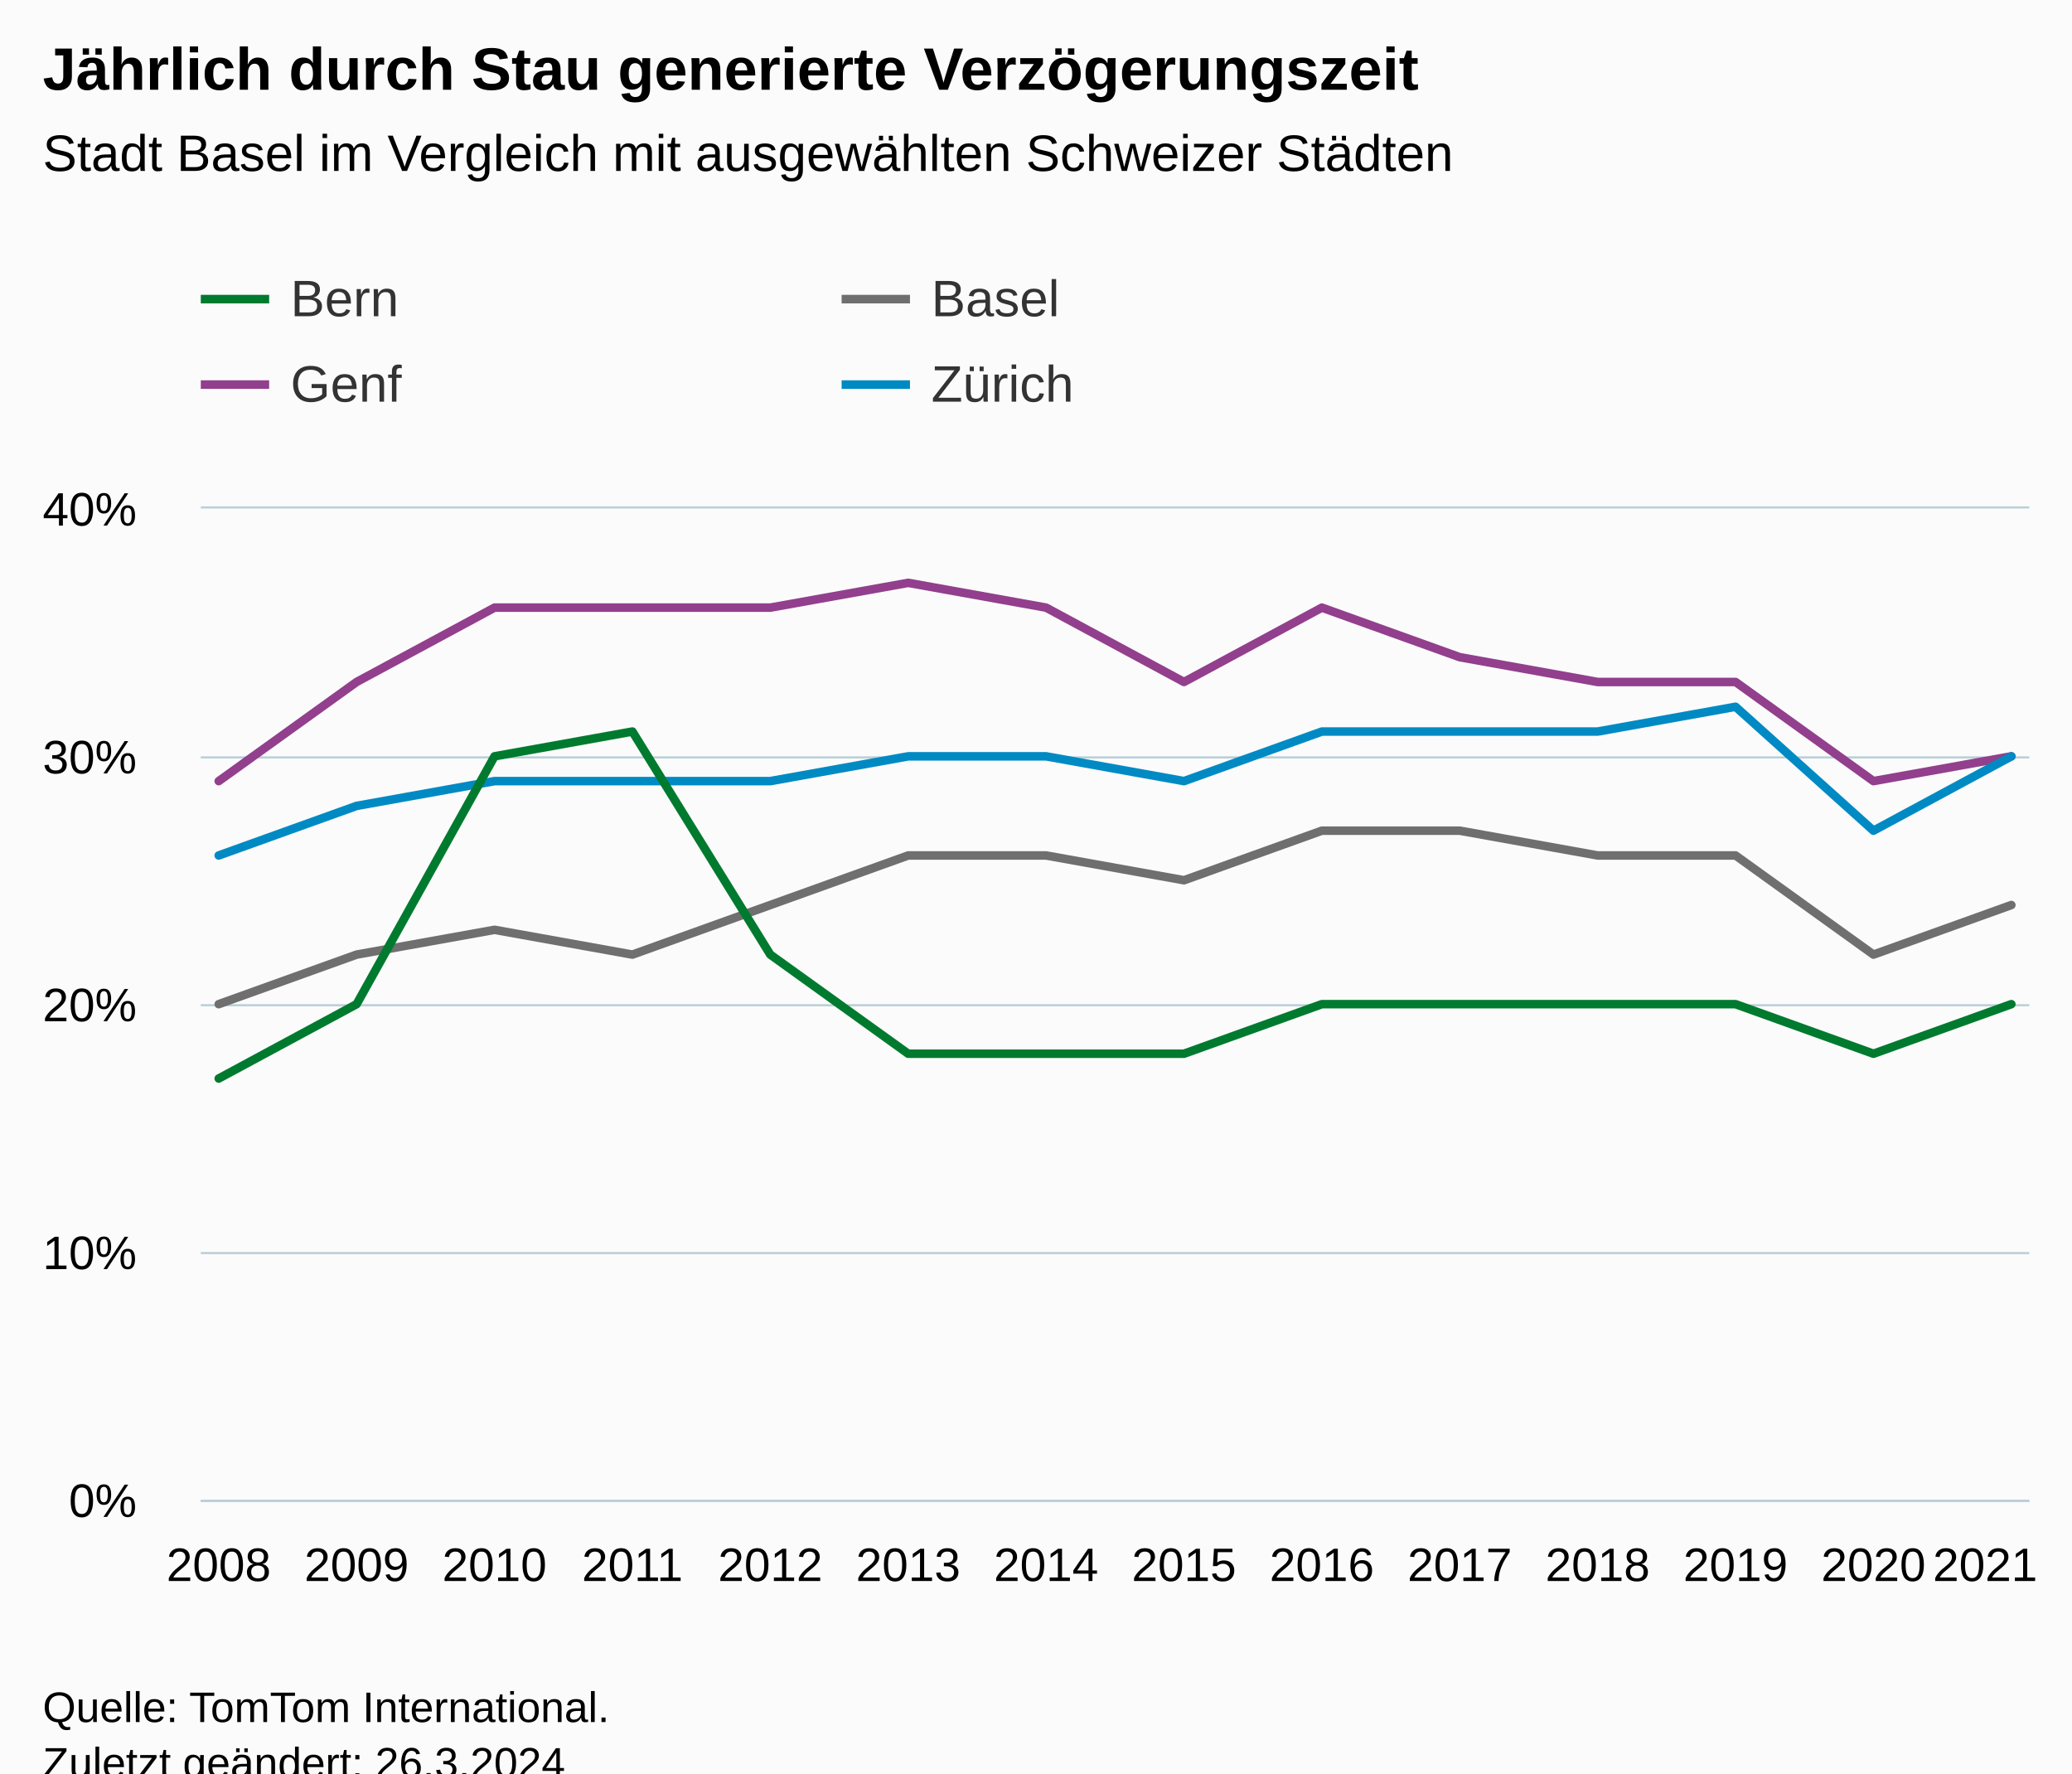
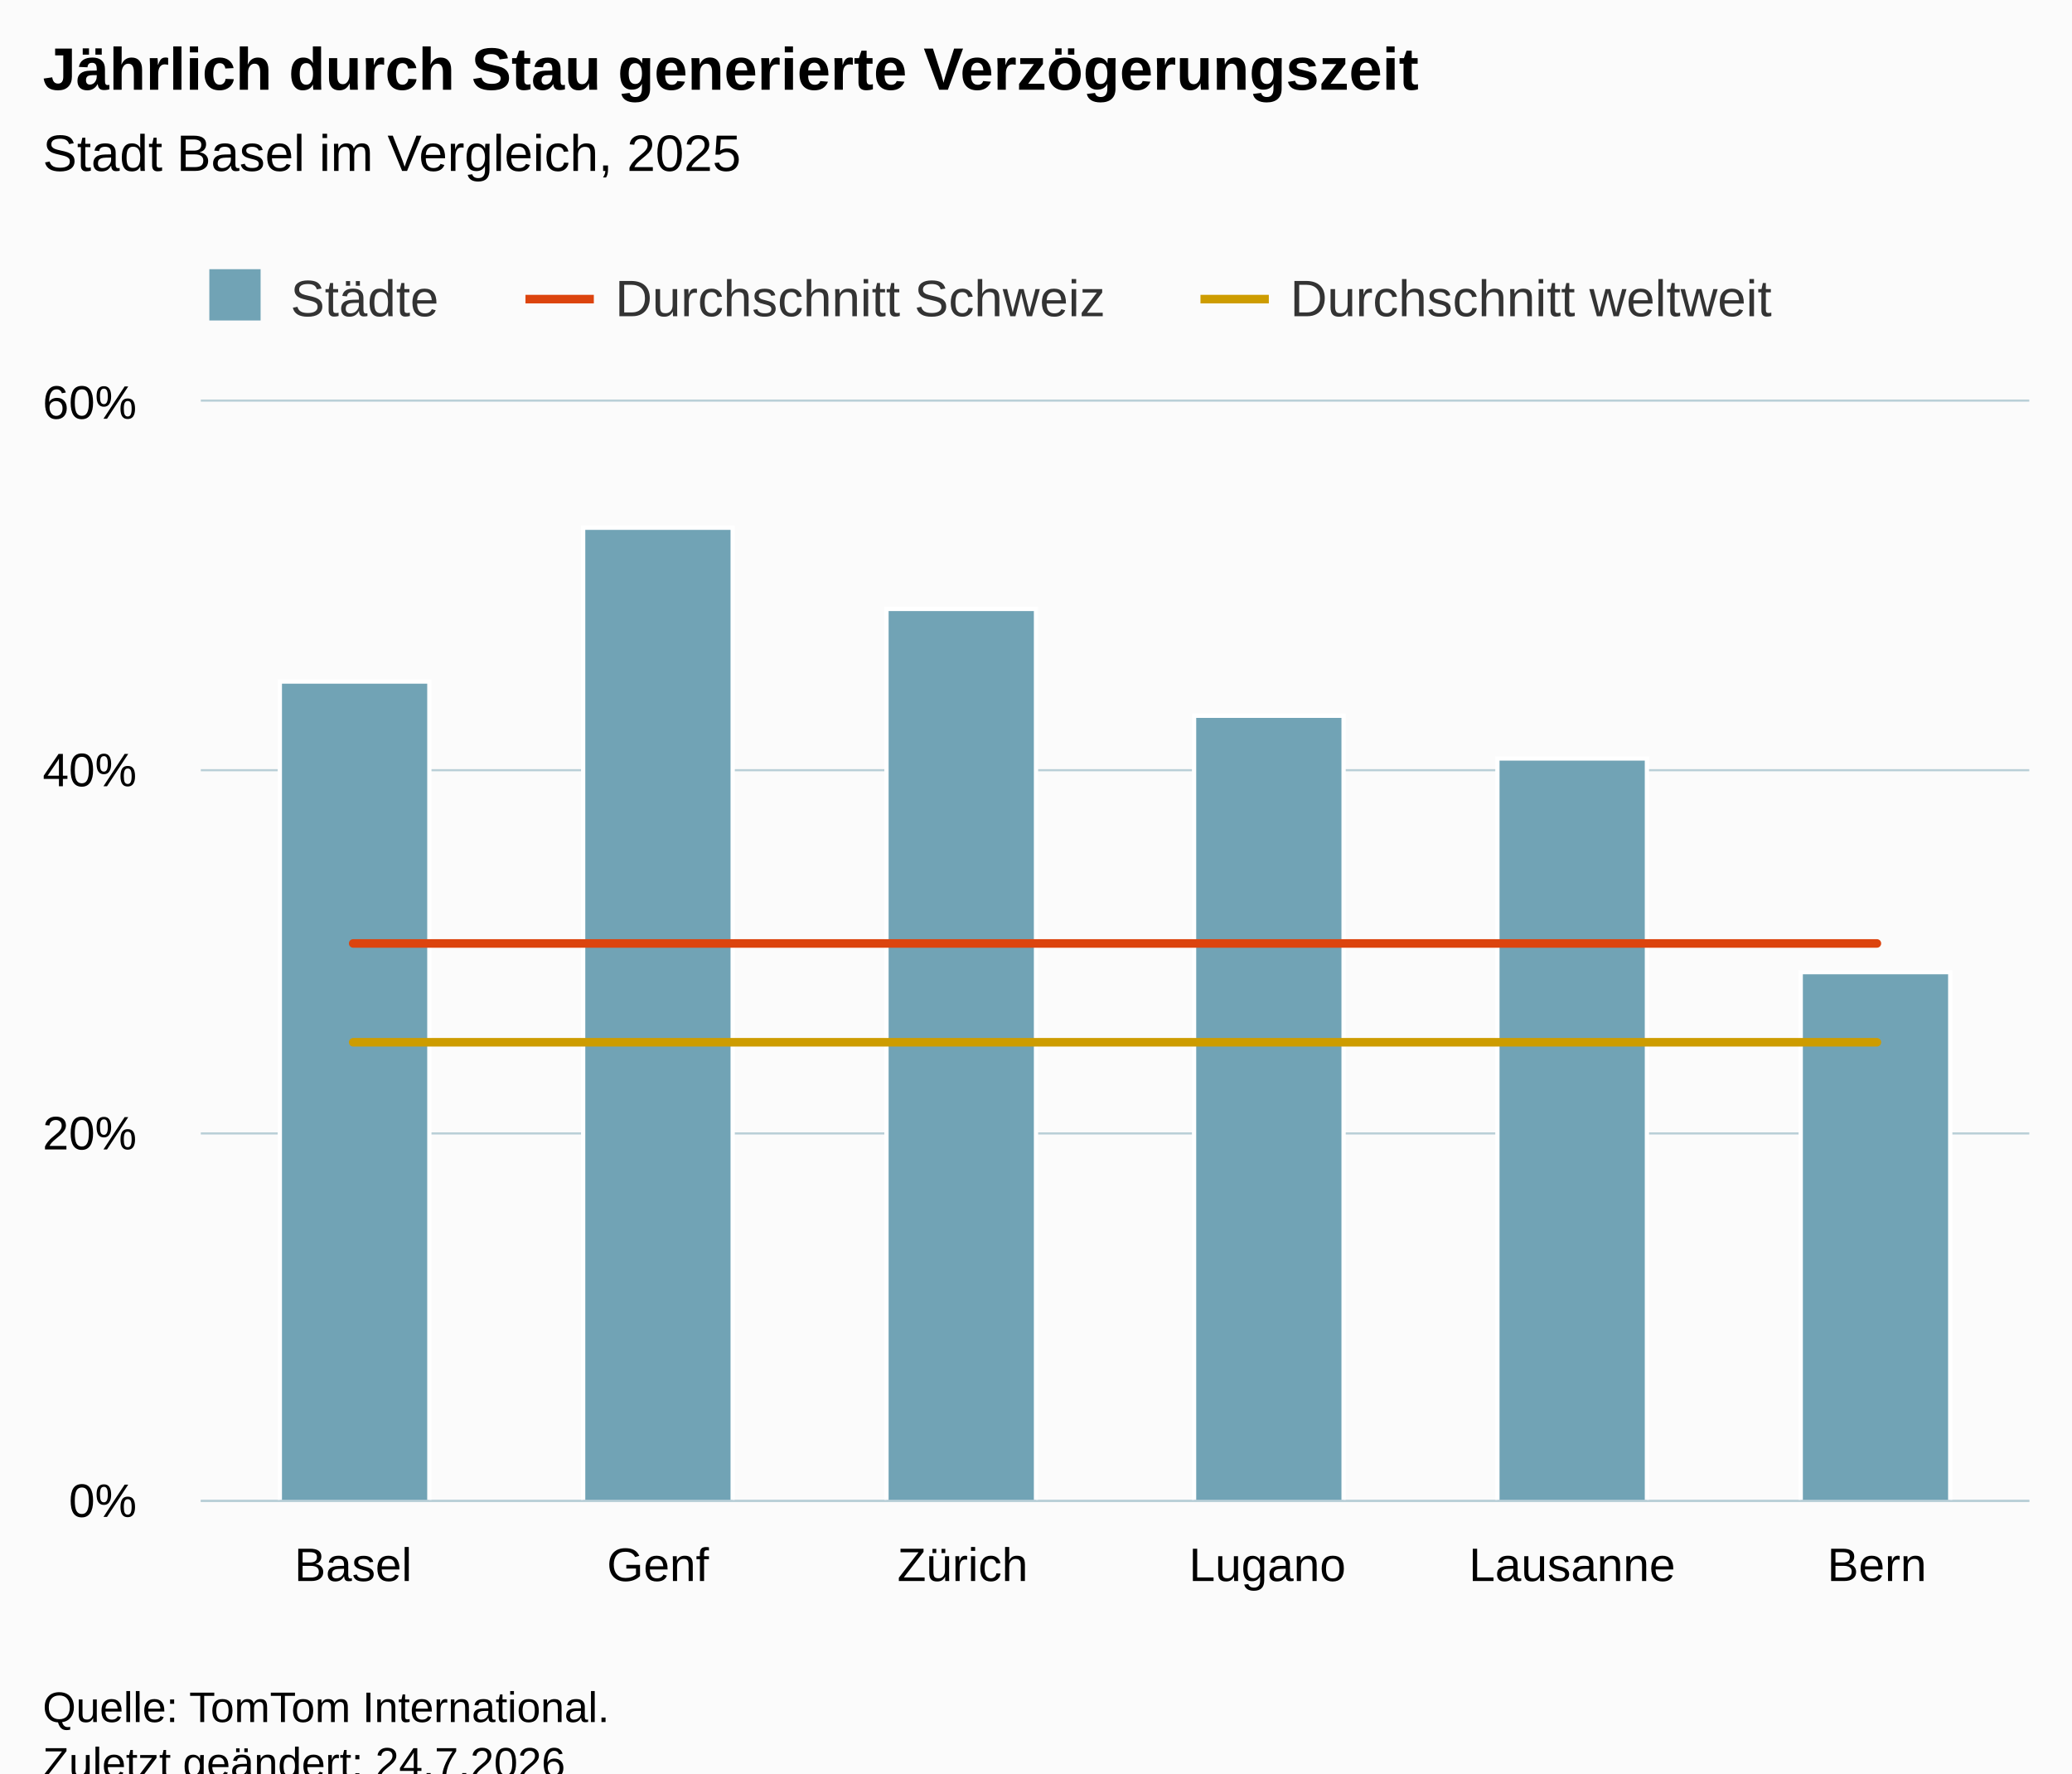
<svg xmlns="http://www.w3.org/2000/svg" version="1.1" class="highcharts-root" style="font-family:Arial;font-size:12px;" viewBox="0 0 485 415">
  <defs>
-     <clipPath id="highcharts-iv0ilz0-63-">
-       <rect x="0" y="0" width="428" height="232" fill="none" />
+     <clipPath id="highcharts-5xj7wq2-25-">
+       <rect x="0" y="0" width="428" height="257" fill="none" />
    </clipPath>
-     <clipPath id="highcharts-iv0ilz0-78-">
-       <rect x="0" y="0" width="428" height="232" fill="none" />
+     <clipPath id="highcharts-5xj7wq2-32-">
+       <rect x="0" y="0" width="428" height="257" fill="none" />
    </clipPath>
-     <clipPath id="highcharts-iv0ilz0-121-">
-       <rect x="47" y="119" width="428" height="232" fill="none" />
+     <clipPath id="highcharts-5xj7wq2-45-">
+       <rect x="47" y="94" width="428" height="257" fill="none" />
    </clipPath>
  </defs>
  <rect fill="#fbfbfb" class="highcharts-background" x="0" y="0" width="485" height="428" rx="0" ry="0" />
-   <rect fill="none" class="highcharts-plot-background" x="47" y="119" width="428" height="232" />
+   <rect fill="none" class="highcharts-plot-background" x="47" y="94" width="428" height="257" />
  <g class="highcharts-pane-group" data-z-index="0" />
  <g class="highcharts-grid highcharts-xaxis-grid" data-z-index="1">
-     <path fill="none" data-z-index="1" class="highcharts-grid-line" d="M 50.5 119 L 50.5 351" opacity="1" />
-     <path fill="none" data-z-index="1" class="highcharts-grid-line" d="M 82.5 119 L 82.5 351" opacity="1" />
-     <path fill="none" data-z-index="1" class="highcharts-grid-line" d="M 115.5 119 L 115.5 351" opacity="1" />
-     <path fill="none" data-z-index="1" class="highcharts-grid-line" d="M 147.5 119 L 147.5 351" opacity="1" />
-     <path fill="none" data-z-index="1" class="highcharts-grid-line" d="M 179.5 119 L 179.5 351" opacity="1" />
-     <path fill="none" data-z-index="1" class="highcharts-grid-line" d="M 212.5 119 L 212.5 351" opacity="1" />
-     <path fill="none" data-z-index="1" class="highcharts-grid-line" d="M 244.5 119 L 244.5 351" opacity="1" />
-     <path fill="none" data-z-index="1" class="highcharts-grid-line" d="M 276.5 119 L 276.5 351" opacity="1" />
-     <path fill="none" data-z-index="1" class="highcharts-grid-line" d="M 308.5 119 L 308.5 351" opacity="1" />
-     <path fill="none" data-z-index="1" class="highcharts-grid-line" d="M 341.5 119 L 341.5 351" opacity="1" />
-     <path fill="none" data-z-index="1" class="highcharts-grid-line" d="M 373.5 119 L 373.5 351" opacity="1" />
-     <path fill="none" data-z-index="1" class="highcharts-grid-line" d="M 405.5 119 L 405.5 351" opacity="1" />
-     <path fill="none" data-z-index="1" class="highcharts-grid-line" d="M 438.5 119 L 438.5 351" opacity="1" />
-     <path fill="none" data-z-index="1" class="highcharts-grid-line" d="M 470.5 119 L 470.5 351" opacity="1" />
+     <path fill="none" data-z-index="1" class="highcharts-grid-line" d="M 117.5 94 L 117.5 351" opacity="1" />
+     <path fill="none" data-z-index="1" class="highcharts-grid-line" d="M 189.5 94 L 189.5 351" opacity="1" />
+     <path fill="none" data-z-index="1" class="highcharts-grid-line" d="M 260.5 94 L 260.5 351" opacity="1" />
+     <path fill="none" data-z-index="1" class="highcharts-grid-line" d="M 331.5 94 L 331.5 351" opacity="1" />
+     <path fill="none" data-z-index="1" class="highcharts-grid-line" d="M 403.5 94 L 403.5 351" opacity="1" />
+     <path fill="none" data-z-index="1" class="highcharts-grid-line" d="M 474.5 94 L 474.5 351" opacity="1" />
+     <path fill="none" data-z-index="1" class="highcharts-grid-line" d="M 46.5 94 L 46.5 351" opacity="1" />
  </g>
  <g class="highcharts-grid highcharts-yaxis-grid" data-z-index="1">
    <path fill="none" stroke="#B9CFD7" stroke-width="0.5" data-z-index="1" class="highcharts-grid-line" d="M 47 351.25 L 475 351.25" opacity="1" />
-     <path fill="none" stroke="#B9CFD7" stroke-width="0.5" data-z-index="1" class="highcharts-grid-line" d="M 47 293.25 L 475 293.25" opacity="1" />
-     <path fill="none" stroke="#B9CFD7" stroke-width="0.5" data-z-index="1" class="highcharts-grid-line" d="M 47 235.25 L 475 235.25" opacity="1" />
-     <path fill="none" stroke="#B9CFD7" stroke-width="0.5" data-z-index="1" class="highcharts-grid-line" d="M 47 177.25 L 475 177.25" opacity="1" />
-     <path fill="none" stroke="#B9CFD7" stroke-width="0.5" data-z-index="1" class="highcharts-grid-line" d="M 47 118.75 L 475 118.75" opacity="1" />
+     <path fill="none" stroke="#B9CFD7" stroke-width="0.5" data-z-index="1" class="highcharts-grid-line" d="M 47 265.25 L 475 265.25" opacity="1" />
+     <path fill="none" stroke="#B9CFD7" stroke-width="0.5" data-z-index="1" class="highcharts-grid-line" d="M 47 180.25 L 475 180.25" opacity="1" />
+     <path fill="none" stroke="#B9CFD7" stroke-width="0.5" data-z-index="1" class="highcharts-grid-line" d="M 47 93.75 L 475 93.75" opacity="1" />
  </g>
-   <rect fill="none" class="highcharts-plot-border" data-z-index="1" x="47" y="119" width="428" height="232" />
+   <rect fill="none" class="highcharts-plot-border" data-z-index="1" x="47" y="94" width="428" height="257" />
  <g class="highcharts-axis highcharts-xaxis" data-z-index="2">
    <path fill="none" class="highcharts-axis-line" stroke="#B9CFD7" stroke-width="0.5" data-z-index="7" d="M 47 351.25 L 475 351.25" />
  </g>
  <g class="highcharts-axis highcharts-yaxis" data-z-index="2">
-     <path fill="none" class="highcharts-axis-line" data-z-index="7" d="M 47 119 L 47 351" />
+     <path fill="none" class="highcharts-axis-line" data-z-index="7" d="M 47 94 L 47 351" />
  </g>
  <g class="highcharts-series-group" data-z-index="3">
-     <g class="highcharts-series highcharts-series-0 highcharts-line-series" data-z-index="0.1" opacity="1" transform="translate(47,119) scale(1 1)" clip-path="url(#highcharts-iv0ilz0-78-)">
-       <path fill="none" d="M 4.196 116 L 36.474 104.4 L 68.751 98.6 L 101.029 104.4 L 133.306 92.8 L 165.584 81.2 L 197.861 81.2 L 230.139 87 L 262.416 75.4 L 294.694 75.4 L 326.971 81.2 L 359.249 81.2 L 391.526 104.4 L 423.804 92.8" class="highcharts-graph" data-z-index="1" stroke="#6F6F6F" stroke-width="2" stroke-linejoin="round" stroke-linecap="round" />
+     <g class="highcharts-series highcharts-series-0 highcharts-column-series" data-z-index="0.1" opacity="1" transform="translate(47,94) scale(1 1)" clip-path="url(#highcharts-5xj7wq2-32-)">
+       <rect x="18.5" y="65.5" width="35" height="192" fill="#71a3b5" stroke="#ffffff" stroke-width="1" opacity="1" class="highcharts-point" />
+       <rect x="89.5" y="29.5" width="35" height="228" fill="#71a3b5" stroke="#ffffff" stroke-width="1" opacity="1" class="highcharts-point" />
+       <rect x="160.5" y="48.5" width="35" height="209" fill="#71a3b5" stroke="#ffffff" stroke-width="1" opacity="1" class="highcharts-point" />
+       <rect x="232.5" y="73.5" width="35" height="184" fill="#71a3b5" stroke="#ffffff" stroke-width="1" opacity="1" class="highcharts-point" />
+       <rect x="303.5" y="83.5" width="35" height="174" fill="#71a3b5" stroke="#ffffff" stroke-width="1" opacity="1" class="highcharts-point" />
+       <rect x="374.5" y="133.5" width="35" height="124" fill="#71a3b5" stroke="#ffffff" stroke-width="1" opacity="1" class="highcharts-point" />
    </g>
-     <g class="highcharts-markers highcharts-series-0 highcharts-line-series" data-z-index="0.1" opacity="1" transform="translate(47,119) scale(1 1)" clip-path="none" />
-     <g class="highcharts-series highcharts-series-1 highcharts-line-series" data-z-index="0.1" opacity="1" transform="translate(47,119) scale(1 1)" clip-path="url(#highcharts-iv0ilz0-78-)">
-       <path fill="none" d="M 4.196 63.8 L 36.474 40.6 L 68.751 23.2 L 101.029 23.2 L 133.306 23.2 L 165.584 17.4 L 197.861 23.2 L 230.139 40.6 L 262.416 23.2 L 294.694 34.8 L 326.971 40.6 L 359.249 40.6 L 391.526 63.8 L 423.804 58" class="highcharts-graph" data-z-index="1" stroke="#923F8D" stroke-width="2" stroke-linejoin="round" stroke-linecap="round" />
+     <g class="highcharts-markers highcharts-series-0 highcharts-column-series" data-z-index="0.1" opacity="1" transform="translate(47,94) scale(1 1)" clip-path="none" />
+     <g class="highcharts-series highcharts-series-1 highcharts-line-series" data-z-index="0.1" opacity="1" transform="translate(47,94) scale(1 1)" clip-path="url(#highcharts-5xj7wq2-32-)">
+       <path fill="none" d="M 35.667 126.787 L 107 126.787 L 178.333 126.787 L 249.667 126.787 L 321 126.787 L 392.333 126.787" class="highcharts-graph" data-z-index="1" stroke="#DC440E" stroke-width="2" stroke-linejoin="round" stroke-linecap="round" />
    </g>
-     <g class="highcharts-markers highcharts-series-1 highcharts-line-series" data-z-index="0.1" opacity="1" transform="translate(47,119) scale(1 1)" clip-path="none" />
-     <g class="highcharts-series highcharts-series-2 highcharts-line-series" data-z-index="0.1" opacity="1" transform="translate(47,119) scale(1 1)" clip-path="url(#highcharts-iv0ilz0-78-)">
-       <path fill="none" d="M 4.196 81.2 L 36.474 69.6 L 68.751 63.8 L 101.029 63.8 L 133.306 63.8 L 165.584 58 L 197.861 58 L 230.139 63.8 L 262.416 52.2 L 294.694 52.2 L 326.971 52.2 L 359.249 46.4 L 391.526 75.4 L 423.804 58" class="highcharts-graph" data-z-index="1" stroke="#008AC3" stroke-width="2" stroke-linejoin="round" stroke-linecap="round" />
+     <g class="highcharts-markers highcharts-series-1 highcharts-line-series" data-z-index="0.1" opacity="1" transform="translate(47,94) scale(1 1)" clip-path="none" />
+     <g class="highcharts-series highcharts-series-2 highcharts-line-series" data-z-index="0.1" opacity="1" transform="translate(47,94) scale(1 1)" clip-path="url(#highcharts-5xj7wq2-32-)">
+       <path fill="none" d="M 35.667 149.917 L 107 149.917 L 178.333 149.917 L 249.667 149.917 L 321 149.917 L 392.333 149.917" class="highcharts-graph" data-z-index="1" stroke="#cd9c00" stroke-width="2" stroke-linejoin="round" stroke-linecap="round" />
    </g>
-     <g class="highcharts-markers highcharts-series-2 highcharts-line-series" data-z-index="0.1" opacity="1" transform="translate(47,119) scale(1 1)" clip-path="none" />
-     <g class="highcharts-series highcharts-series-3 highcharts-line-series" data-z-index="0.1" opacity="1" transform="translate(47,119) scale(1 1)" clip-path="url(#highcharts-iv0ilz0-78-)">
-       <path fill="none" d="M 4.196 133.4 L 36.474 116 L 68.751 58 L 101.029 52.2 L 133.306 104.4 L 165.584 127.6 L 197.861 127.6 L 230.139 127.6 L 262.416 116 L 294.694 116 L 326.971 116 L 359.249 116 L 391.526 127.6 L 423.804 116" class="highcharts-graph" data-z-index="1" stroke="#007A2F" stroke-width="2" stroke-linejoin="round" stroke-linecap="round" />
-     </g>
-     <g class="highcharts-markers highcharts-series-3 highcharts-line-series" data-z-index="0.1" opacity="1" transform="translate(47,119) scale(1 1)" clip-path="none" />
+     <g class="highcharts-markers highcharts-series-2 highcharts-line-series" data-z-index="0.1" opacity="1" transform="translate(47,94) scale(1 1)" clip-path="none" />
  </g>
  <text x="10" text-anchor="start" class="highcharts-title" data-z-index="4" style="color:#000000;font-size:14px;font-weight:bold;fill:#000000;" y="21">
    <tspan>Jährlich durch Stau generierte Verzögerungszeit</tspan>
  </text>
  <text x="10" text-anchor="start" class="highcharts-subtitle" data-z-index="4" style="color:#000000;font-size:12px;font-weight:normal;fill:#000000;" y="40">
-     <tspan>Stadt Basel im Vergleich mit ausgewählten Schweizer Städten</tspan>
+     <tspan>Stadt Basel im Vergleich, 2025</tspan>
  </text>
  <text x="10" text-anchor="start" class="highcharts-caption" data-z-index="4" style="color:#666666;fill:#666666;" y="385" />
  <g class="highcharts-legend" data-z-index="7" transform="translate(39,56)">
-     <rect fill="none" class="highcharts-legend-box" rx="0" ry="0" x="0" y="0" width="296" height="51" visibility="visible" />
+     <rect fill="none" class="highcharts-legend-box" rx="0" ry="0" x="0" y="0" width="387" height="26" visibility="visible" />
    <g data-z-index="1">
      <g>
-         <g class="highcharts-legend-item highcharts-line-series highcharts-color-undefined highcharts-series-3" data-z-index="1" transform="translate(8,3)">
-           <path fill="none" d="M 0 11 L 16 11" class="highcharts-graph" stroke="#007A2F" stroke-width="2" />
+         <g class="highcharts-legend-item highcharts-column-series highcharts-color-undefined highcharts-series-0" data-z-index="1" transform="translate(8,3)">
          <text x="21" style="color:#333333;cursor:pointer;font-size:12px;font-weight:normal;fill:#333333;" text-anchor="start" data-z-index="2" y="15">
-             <tspan>Bern</tspan>
+             <tspan>Städte</tspan>
+           </text>
+           <rect x="2" y="4" width="12" height="12" fill="#71a3b5" class="highcharts-point" data-z-index="3" />
+         </g>
+         <g class="highcharts-legend-item highcharts-line-series highcharts-color-undefined highcharts-series-1" data-z-index="1" transform="translate(84,3)">
+           <path fill="none" d="M 0 11 L 16 11" class="highcharts-graph" stroke="#DC440E" stroke-width="2" />
+           <text x="21" y="15" style="color:#333333;cursor:pointer;font-size:12px;font-weight:normal;fill:#333333;" text-anchor="start" data-z-index="2">
+             <tspan>Durchschnitt Schweiz</tspan>
          </text>
        </g>
-         <g class="highcharts-legend-item highcharts-line-series highcharts-color-undefined highcharts-series-0" data-z-index="1" transform="translate(158,3)">
-           <path fill="none" d="M 0 11 L 16 11" class="highcharts-graph" stroke="#6F6F6F" stroke-width="2" />
+         <g class="highcharts-legend-item highcharts-line-series highcharts-color-undefined highcharts-series-2" data-z-index="1" transform="translate(242,3)">
+           <path fill="none" d="M 0 11 L 16 11" class="highcharts-graph" stroke="#cd9c00" stroke-width="2" />
          <text x="21" y="15" style="color:#333333;cursor:pointer;font-size:12px;font-weight:normal;fill:#333333;" text-anchor="start" data-z-index="2">
-             <tspan>Basel</tspan>
-           </text>
-         </g>
-         <g class="highcharts-legend-item highcharts-line-series highcharts-color-undefined highcharts-series-1" data-z-index="1" transform="translate(8,23)">
-           <path fill="none" d="M 0 11 L 16 11" class="highcharts-graph" stroke="#923F8D" stroke-width="2" />
-           <text x="21" y="15" style="color:#333333;cursor:pointer;font-size:12px;font-weight:normal;fill:#333333;" text-anchor="start" data-z-index="2">
-             <tspan>Genf</tspan>
-           </text>
-         </g>
-         <g class="highcharts-legend-item highcharts-line-series highcharts-color-undefined highcharts-series-2" data-z-index="1" transform="translate(158,23)">
-           <path fill="none" d="M 0 11 L 16 11" class="highcharts-graph" stroke="#008AC3" stroke-width="2" />
-           <text x="21" y="15" style="color:#333333;cursor:pointer;font-size:12px;font-weight:normal;fill:#333333;" text-anchor="start" data-z-index="2">
-             <tspan>Zürich</tspan>
+             <tspan>Durchschnitt weltweit</tspan>
          </text>
        </g>
      </g>
    </g>
  </g>
  <g class="highcharts-axis-labels highcharts-xaxis-labels" data-z-index="7">
-     <text x="51.196" style="color:#000000;cursor:default;font-size:11px;fill:#000000;" text-anchor="middle" transform="translate(0,0)" y="370" opacity="1">2008</text>
-     <text x="83.474" style="color:#000000;cursor:default;font-size:11px;fill:#000000;" text-anchor="middle" transform="translate(0,0)" y="370" opacity="1">2009</text>
-     <text x="115.751" style="color:#000000;cursor:default;font-size:11px;fill:#000000;" text-anchor="middle" transform="translate(0,0)" y="370" opacity="1">2010</text>
-     <text x="148.029" style="color:#000000;cursor:default;font-size:11px;fill:#000000;" text-anchor="middle" transform="translate(0,0)" y="370" opacity="1">2011</text>
-     <text x="180.306" style="color:#000000;cursor:default;font-size:11px;fill:#000000;" text-anchor="middle" transform="translate(0,0)" y="370" opacity="1">2012</text>
-     <text x="212.584" style="color:#000000;cursor:default;font-size:11px;fill:#000000;" text-anchor="middle" transform="translate(0,0)" y="370" opacity="1">2013</text>
-     <text x="244.861" style="color:#000000;cursor:default;font-size:11px;fill:#000000;" text-anchor="middle" transform="translate(0,0)" y="370" opacity="1">2014</text>
-     <text x="277.139" style="color:#000000;cursor:default;font-size:11px;fill:#000000;" text-anchor="middle" transform="translate(0,0)" y="370" opacity="1">2015</text>
-     <text x="309.416" style="color:#000000;cursor:default;font-size:11px;fill:#000000;" text-anchor="middle" transform="translate(0,0)" y="370" opacity="1">2016</text>
-     <text x="341.694" style="color:#000000;cursor:default;font-size:11px;fill:#000000;" text-anchor="middle" transform="translate(0,0)" y="370" opacity="1">2017</text>
-     <text x="373.971" style="color:#000000;cursor:default;font-size:11px;fill:#000000;" text-anchor="middle" transform="translate(0,0)" y="370" opacity="1">2018</text>
-     <text x="406.249" style="color:#000000;cursor:default;font-size:11px;fill:#000000;" text-anchor="middle" transform="translate(0,0)" y="370" opacity="1">2019</text>
-     <text x="438.526" style="color:#000000;cursor:default;font-size:11px;fill:#000000;" text-anchor="middle" transform="translate(0,0)" y="370" opacity="1">2020</text>
-     <text x="464.671" style="color:#000000;cursor:default;font-size:11px;fill:#000000;" text-anchor="middle" transform="translate(0,0)" y="370" opacity="1">
-       <tspan>2021</tspan>
-     </text>
+     <text x="82.667" style="color:#000000;cursor:default;font-size:11px;fill:#000000;" text-anchor="middle" transform="translate(0,0)" y="370" opacity="1">Basel</text>
+     <text x="154" style="color:#000000;cursor:default;font-size:11px;fill:#000000;" text-anchor="middle" transform="translate(0,0)" y="370" opacity="1">Genf</text>
+     <text x="225.333" style="color:#000000;cursor:default;font-size:11px;fill:#000000;" text-anchor="middle" transform="translate(0,0)" y="370" opacity="1">Zürich</text>
+     <text x="296.667" style="color:#000000;cursor:default;font-size:11px;fill:#000000;" text-anchor="middle" transform="translate(0,0)" y="370" opacity="1">Lugano</text>
+     <text x="368" style="color:#000000;cursor:default;font-size:11px;fill:#000000;" text-anchor="middle" transform="translate(0,0)" y="370" opacity="1">Lausanne</text>
+     <text x="439.333" style="color:#000000;cursor:default;font-size:11px;fill:#000000;" text-anchor="middle" transform="translate(0,0)" y="370" opacity="1">Bern</text>
  </g>
  <g class="highcharts-axis-labels highcharts-yaxis-labels" data-z-index="7">
    <text x="32" style="color:#000000;cursor:default;font-size:11px;fill:#000000;" text-anchor="end" transform="translate(0,0)" y="355" opacity="1">0%</text>
-     <text x="32" style="color:#000000;cursor:default;font-size:11px;fill:#000000;" text-anchor="end" transform="translate(0,0)" y="297" opacity="1">10%</text>
-     <text x="32" style="color:#000000;cursor:default;font-size:11px;fill:#000000;" text-anchor="end" transform="translate(0,0)" y="239" opacity="1">20%</text>
-     <text x="32" style="color:#000000;cursor:default;font-size:11px;fill:#000000;" text-anchor="end" transform="translate(0,0)" y="181" opacity="1">30%</text>
-     <text x="32" style="color:#000000;cursor:default;font-size:11px;fill:#000000;" text-anchor="end" transform="translate(0,0)" y="123" opacity="1">40%</text>
+     <text x="32" style="color:#000000;cursor:default;font-size:11px;fill:#000000;" text-anchor="end" transform="translate(0,0)" y="269" opacity="1">20%</text>
+     <text x="32" style="color:#000000;cursor:default;font-size:11px;fill:#000000;" text-anchor="end" transform="translate(0,0)" y="184" opacity="1">40%</text>
+     <text x="32" style="color:#000000;cursor:default;font-size:11px;fill:#000000;" text-anchor="end" transform="translate(0,0)" y="98" opacity="1">60%</text>
  </g>
  <text x="10" class="highcharts-credits" text-anchor="start" data-z-index="8" style="cursor:default;color:#000000;font-size:10px;fill:#000000;" y="403">
    <tspan>Quelle: TomTom International.</tspan>
-     <tspan x="10" dy="13">Zuletzt geändert: 26.3.2024</tspan>
+     <tspan x="10" dy="13">Zuletzt geändert: 24.7.2026</tspan>
  </text>
-   <g class="highcharts-control-points" data-z-index="99" clip-path="url(#highcharts-iv0ilz0-121-)" />
+   <g class="highcharts-control-points" data-z-index="99" clip-path="url(#highcharts-5xj7wq2-45-)" />
</svg>
